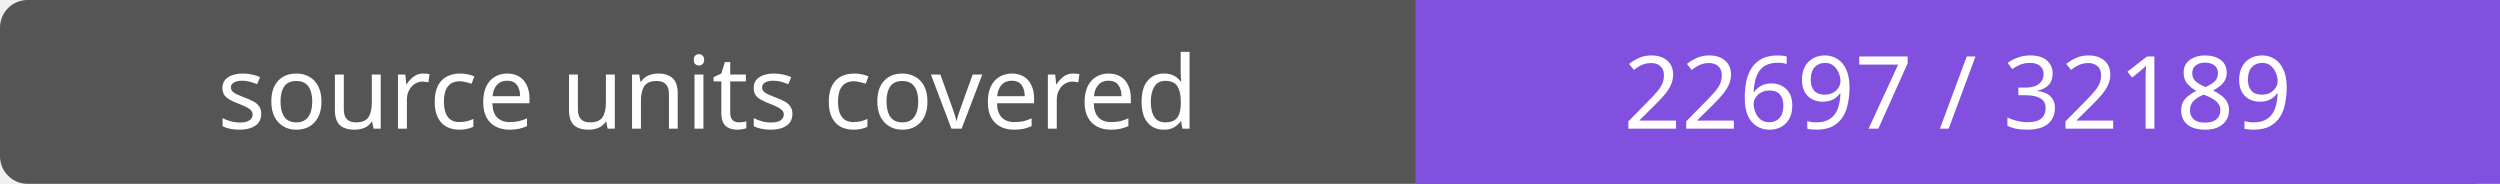
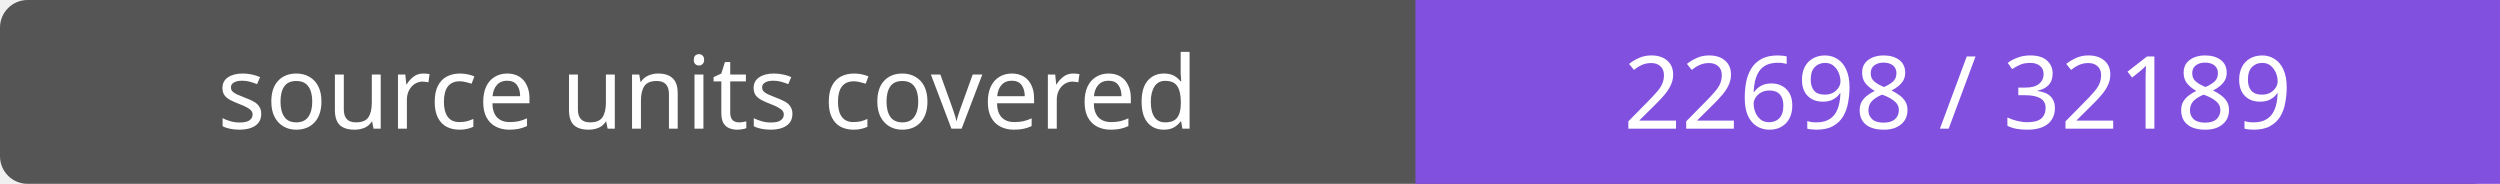
- <svg xmlns="http://www.w3.org/2000/svg" width="272" height="20" role="img" aria-label="source units covered: 22697 / 32189">
+ <svg xmlns="http://www.w3.org/2000/svg" width="272" height="20" role="img" aria-label="source units covered: 22698 / 32189">
  <rect width="272" height="20" rx="3" fill="#555" />
  <path fill="#8250df" d="M154 0h118v20H154z" />
  <g fill="#fff" text-anchor="middle" font-family="Verdana,sans-serif" font-size="11">
    <text x="77.0" y="14">source units covered</text>
-     <text x="213.0" y="14">22697 / 32189</text>
+     <text x="213.0" y="14">22698 / 32189</text>
  </g>
</svg>
